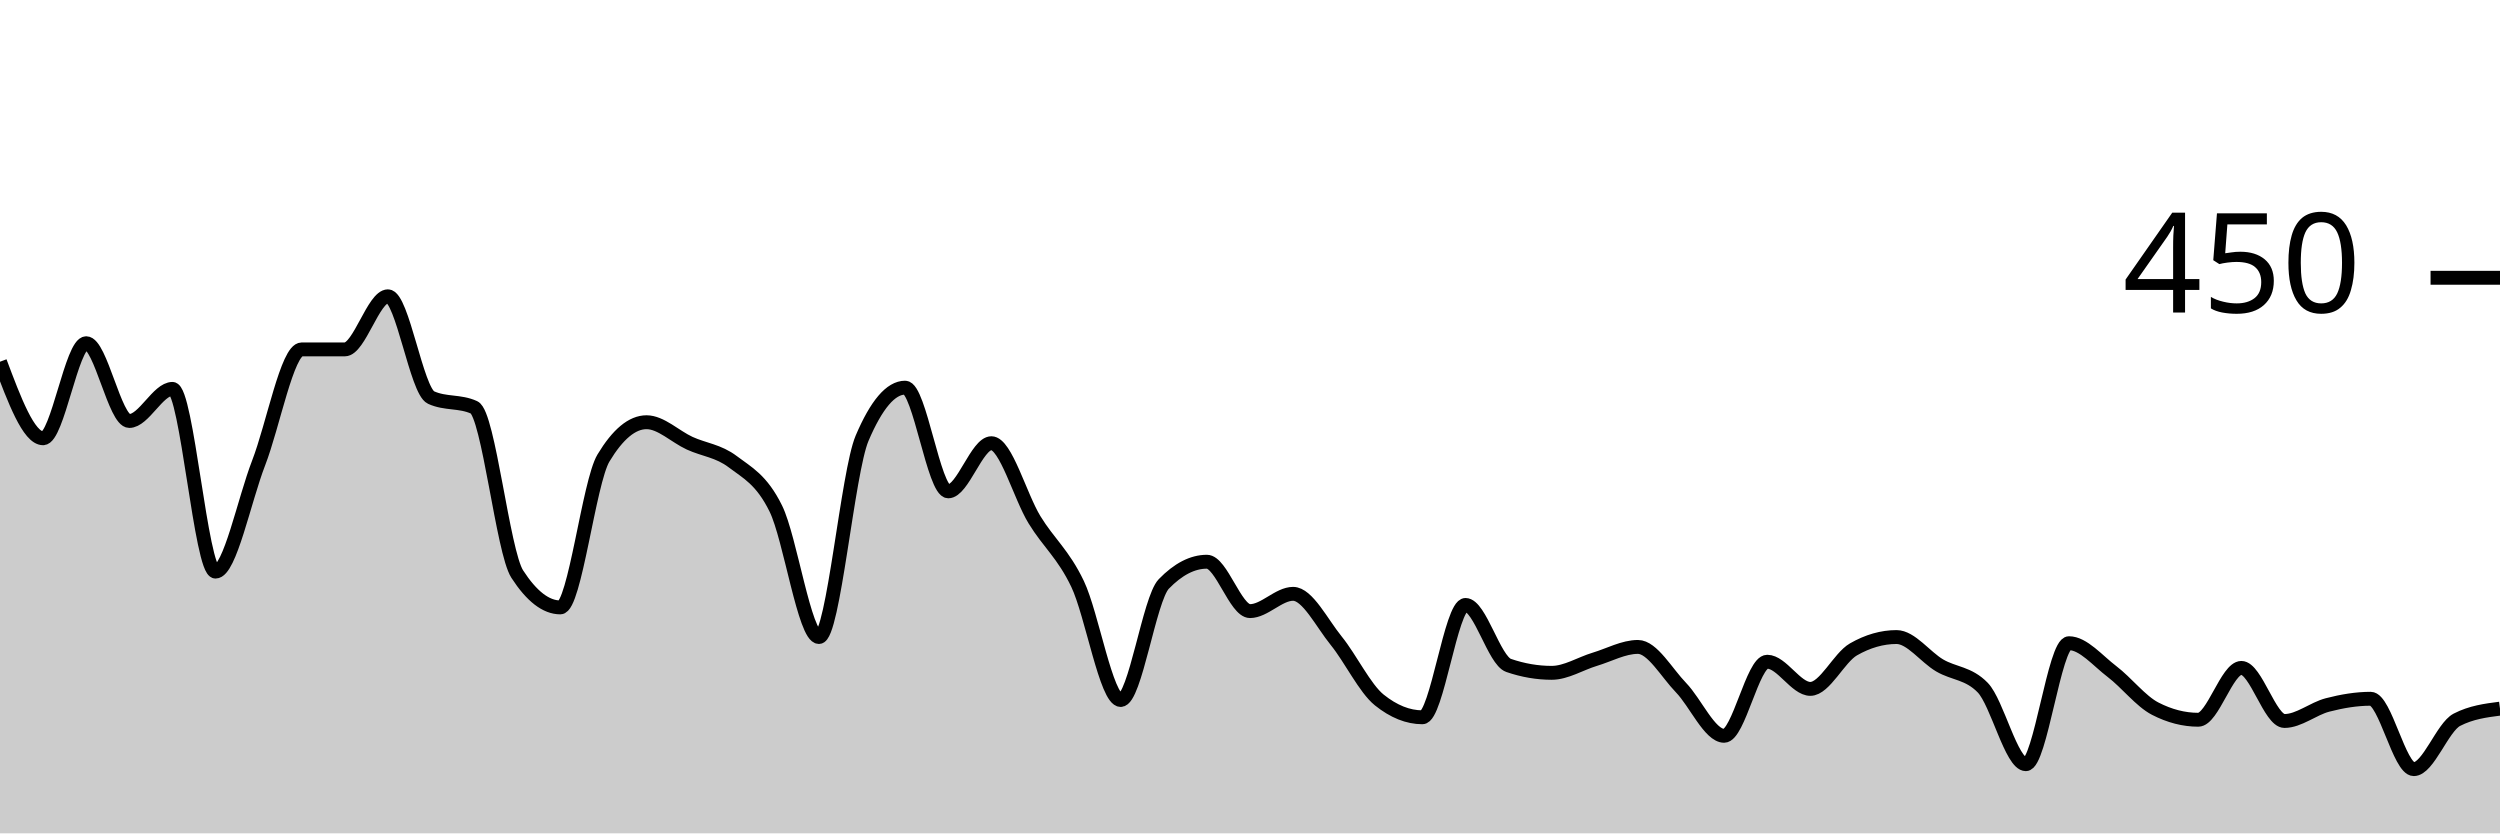
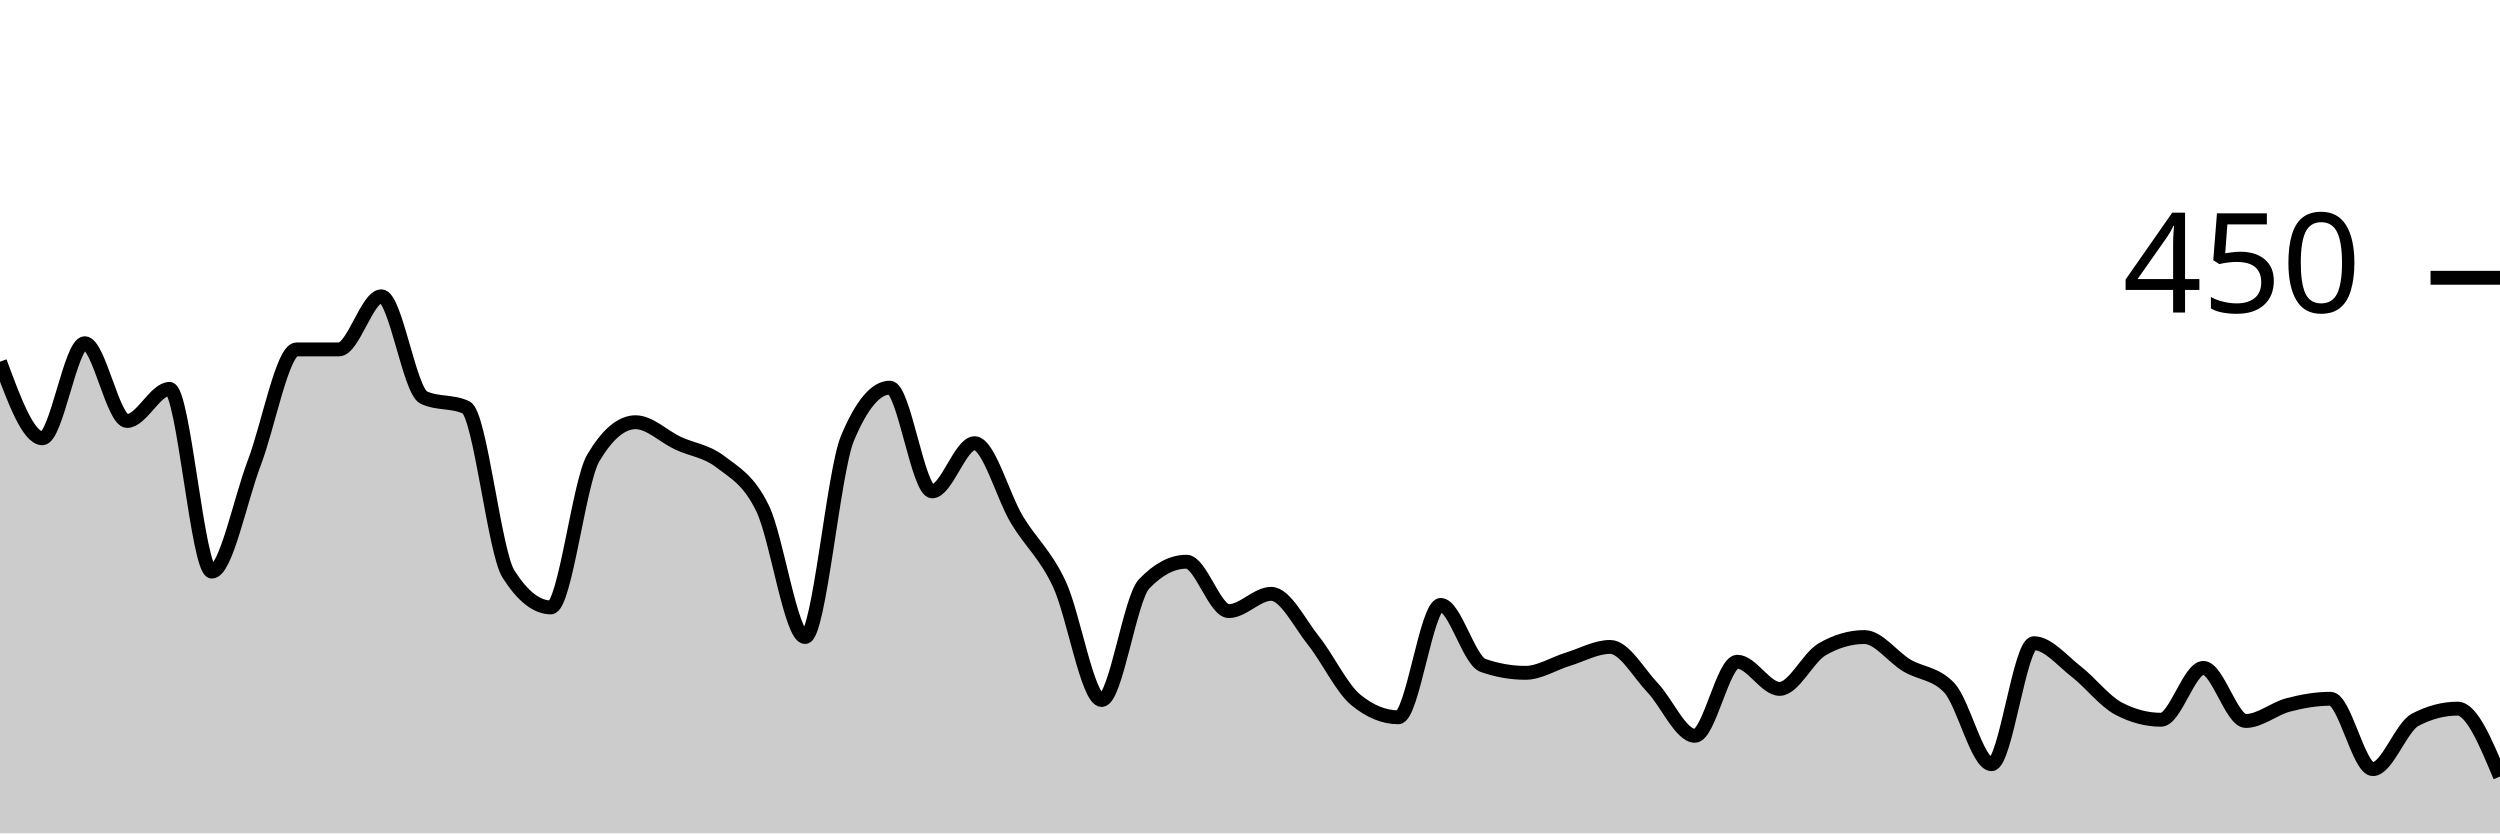
<svg xmlns="http://www.w3.org/2000/svg" viewBox="0 0 180 60">
  <g transform="translate(0,20)">
-     <path class="area" fill="rgba(0, 0, 0, 0.2)" d="M0,6.044C1.034,8.8,2.069,11.556,3.103,11.556C4.138,11.556,5.172,4.711,6.207,4.711C7.241,4.711,8.276,10.311,9.31,10.311C10.345,10.311,11.379,8,12.414,8C13.448,8,14.483,21.156,15.517,21.156C16.552,21.156,17.586,16,18.621,13.333C19.655,10.667,20.69,5.156,21.724,5.156C22.759,5.156,23.793,5.156,24.828,5.156C25.862,5.156,26.897,1.333,27.931,1.333C28.966,1.333,30,8.148,31.034,8.622C32.069,9.096,33.103,8.859,34.138,9.333C35.172,9.807,36.207,19.733,37.241,21.333C38.276,22.933,39.31,23.733,40.345,23.733C41.379,23.733,42.414,14.696,43.448,12.978C44.483,11.259,45.517,10.4,46.552,10.4C47.586,10.4,48.621,11.437,49.655,11.911C50.69,12.385,51.724,12.459,52.759,13.244C53.793,14.03,54.828,14.519,55.862,16.622C56.897,18.726,57.931,25.867,58.966,25.867C60,25.867,61.034,13.985,62.069,11.556C63.103,9.126,64.138,7.911,65.172,7.911C66.207,7.911,67.241,15.378,68.276,15.378C69.31,15.378,70.345,11.911,71.379,11.911C72.414,11.911,73.448,15.733,74.483,17.422C75.517,19.111,76.552,19.881,77.586,22.044C78.621,24.207,79.655,30.4,80.69,30.4C81.724,30.4,82.759,23.111,83.793,22.044C84.828,20.978,85.862,20.444,86.897,20.444C87.931,20.444,88.966,24,90,24C91.034,24,92.069,22.756,93.103,22.756C94.138,22.756,95.172,24.859,96.207,26.133C97.241,27.407,98.276,29.57,99.31,30.4C100.345,31.23,101.379,31.644,102.414,31.644C103.448,31.644,104.483,23.556,105.517,23.556C106.552,23.556,107.586,27.556,108.621,27.911C109.655,28.267,110.69,28.444,111.724,28.444C112.759,28.444,113.793,27.778,114.828,27.467C115.862,27.156,116.897,26.578,117.931,26.578C118.966,26.578,120,28.444,121.034,29.511C122.069,30.578,123.103,32.978,124.138,32.978C125.172,32.978,126.207,27.644,127.241,27.644C128.276,27.644,129.31,29.6,130.345,29.6C131.379,29.6,132.414,27.348,133.448,26.756C134.483,26.163,135.517,25.867,136.552,25.867C137.586,25.867,138.621,27.304,139.655,27.911C140.69,28.519,141.724,28.444,142.759,29.511C143.793,30.578,144.828,35.022,145.862,35.022C146.897,35.022,147.931,26.311,148.966,26.311C150,26.311,151.034,27.57,152.069,28.356C153.103,29.141,154.138,30.489,155.172,31.022C156.207,31.556,157.241,31.822,158.276,31.822C159.31,31.822,160.345,28.089,161.379,28.089C162.414,28.089,163.448,31.911,164.483,31.911C165.517,31.911,166.552,31.022,167.586,30.756C168.621,30.489,169.655,30.311,170.69,30.311C171.724,30.311,172.759,35.378,173.793,35.378C174.828,35.378,175.862,32.356,176.897,31.822C177.931,31.289,178.966,31.156,180,31.022L180,40C178.966,40,177.931,40,176.897,40C175.862,40,174.828,40,173.793,40C172.759,40,171.724,40,170.69,40C169.655,40,168.621,40,167.586,40C166.552,40,165.517,40,164.483,40C163.448,40,162.414,40,161.379,40C160.345,40,159.31,40,158.276,40C157.241,40,156.207,40,155.172,40C154.138,40,153.103,40,152.069,40C151.034,40,150,40,148.966,40C147.931,40,146.897,40,145.862,40C144.828,40,143.793,40,142.759,40C141.724,40,140.69,40,139.655,40C138.621,40,137.586,40,136.552,40C135.517,40,134.483,40,133.448,40C132.414,40,131.379,40,130.345,40C129.31,40,128.276,40,127.241,40C126.207,40,125.172,40,124.138,40C123.103,40,122.069,40,121.034,40C120,40,118.966,40,117.931,40C116.897,40,115.862,40,114.828,40C113.793,40,112.759,40,111.724,40C110.69,40,109.655,40,108.621,40C107.586,40,106.552,40,105.517,40C104.483,40,103.448,40,102.414,40C101.379,40,100.345,40,99.31,40C98.276,40,97.241,40,96.207,40C95.172,40,94.138,40,93.103,40C92.069,40,91.034,40,90,40C88.966,40,87.931,40,86.897,40C85.862,40,84.828,40,83.793,40C82.759,40,81.724,40,80.69,40C79.655,40,78.621,40,77.586,40C76.552,40,75.517,40,74.483,40C73.448,40,72.414,40,71.379,40C70.345,40,69.31,40,68.276,40C67.241,40,66.207,40,65.172,40C64.138,40,63.103,40,62.069,40C61.034,40,60,40,58.966,40C57.931,40,56.897,40,55.862,40C54.828,40,53.793,40,52.759,40C51.724,40,50.69,40,49.655,40C48.621,40,47.586,40,46.552,40C45.517,40,44.483,40,43.448,40C42.414,40,41.379,40,40.345,40C39.31,40,38.276,40,37.241,40C36.207,40,35.172,40,34.138,40C33.103,40,32.069,40,31.034,40C30,40,28.966,40,27.931,40C26.897,40,25.862,40,24.828,40C23.793,40,22.759,40,21.724,40C20.69,40,19.655,40,18.621,40C17.586,40,16.552,40,15.517,40C14.483,40,13.448,40,12.414,40C11.379,40,10.345,40,9.31,40C8.276,40,7.241,40,6.207,40C5.172,40,4.138,40,3.103,40C2.069,40,1.034,40,0,40Z" />
-     <path class="line" stroke="black" fill="none" d="M0,6.044C1.034,8.8,2.069,11.556,3.103,11.556C4.138,11.556,5.172,4.711,6.207,4.711C7.241,4.711,8.276,10.311,9.31,10.311C10.345,10.311,11.379,8,12.414,8C13.448,8,14.483,21.156,15.517,21.156C16.552,21.156,17.586,16,18.621,13.333C19.655,10.667,20.69,5.156,21.724,5.156C22.759,5.156,23.793,5.156,24.828,5.156C25.862,5.156,26.897,1.333,27.931,1.333C28.966,1.333,30,8.148,31.034,8.622C32.069,9.096,33.103,8.859,34.138,9.333C35.172,9.807,36.207,19.733,37.241,21.333C38.276,22.933,39.31,23.733,40.345,23.733C41.379,23.733,42.414,14.696,43.448,12.978C44.483,11.259,45.517,10.4,46.552,10.4C47.586,10.4,48.621,11.437,49.655,11.911C50.69,12.385,51.724,12.459,52.759,13.244C53.793,14.03,54.828,14.519,55.862,16.622C56.897,18.726,57.931,25.867,58.966,25.867C60,25.867,61.034,13.985,62.069,11.556C63.103,9.126,64.138,7.911,65.172,7.911C66.207,7.911,67.241,15.378,68.276,15.378C69.31,15.378,70.345,11.911,71.379,11.911C72.414,11.911,73.448,15.733,74.483,17.422C75.517,19.111,76.552,19.881,77.586,22.044C78.621,24.207,79.655,30.4,80.69,30.4C81.724,30.4,82.759,23.111,83.793,22.044C84.828,20.978,85.862,20.444,86.897,20.444C87.931,20.444,88.966,24,90,24C91.034,24,92.069,22.756,93.103,22.756C94.138,22.756,95.172,24.859,96.207,26.133C97.241,27.407,98.276,29.57,99.31,30.4C100.345,31.23,101.379,31.644,102.414,31.644C103.448,31.644,104.483,23.556,105.517,23.556C106.552,23.556,107.586,27.556,108.621,27.911C109.655,28.267,110.69,28.444,111.724,28.444C112.759,28.444,113.793,27.778,114.828,27.467C115.862,27.156,116.897,26.578,117.931,26.578C118.966,26.578,120,28.444,121.034,29.511C122.069,30.578,123.103,32.978,124.138,32.978C125.172,32.978,126.207,27.644,127.241,27.644C128.276,27.644,129.31,29.6,130.345,29.6C131.379,29.6,132.414,27.348,133.448,26.756C134.483,26.163,135.517,25.867,136.552,25.867C137.586,25.867,138.621,27.304,139.655,27.911C140.69,28.519,141.724,28.444,142.759,29.511C143.793,30.578,144.828,35.022,145.862,35.022C146.897,35.022,147.931,26.311,148.966,26.311C150,26.311,151.034,27.57,152.069,28.356C153.103,29.141,154.138,30.489,155.172,31.022C156.207,31.556,157.241,31.822,158.276,31.822C159.31,31.822,160.345,28.089,161.379,28.089C162.414,28.089,163.448,31.911,164.483,31.911C165.517,31.911,166.552,31.022,167.586,30.756C168.621,30.489,169.655,30.311,170.69,30.311C171.724,30.311,172.759,35.378,173.793,35.378C174.828,35.378,175.862,32.356,176.897,31.822C177.931,31.289,178.966,31.156,180,31.022" />
+     <path class="area" fill="rgba(0, 0, 0, 0.2)" d="M0,6.044C1.017,8.8,2.034,11.556,3.051,11.556C4.068,11.556,5.085,4.711,6.102,4.711C7.119,4.711,8.136,10.311,9.153,10.311C10.169,10.311,11.186,8,12.203,8C13.22,8,14.237,21.156,15.254,21.156C16.271,21.156,17.288,16,18.305,13.333C19.322,10.667,20.339,5.156,21.356,5.156C22.373,5.156,23.39,5.156,24.407,5.156C25.424,5.156,26.441,1.333,27.458,1.333C28.475,1.333,29.492,8.148,30.508,8.622C31.525,9.096,32.542,8.859,33.559,9.333C34.576,9.807,35.593,19.733,36.61,21.333C37.627,22.933,38.644,23.733,39.661,23.733C40.678,23.733,41.695,14.696,42.712,12.978C43.729,11.259,44.746,10.4,45.763,10.4C46.78,10.4,47.797,11.437,48.814,11.911C49.831,12.385,50.847,12.459,51.864,13.244C52.881,14.03,53.898,14.519,54.915,16.622C55.932,18.726,56.949,25.867,57.966,25.867C58.983,25.867,60,13.985,61.017,11.556C62.034,9.126,63.051,7.911,64.068,7.911C65.085,7.911,66.102,15.378,67.119,15.378C68.136,15.378,69.153,11.911,70.169,11.911C71.186,11.911,72.203,15.733,73.22,17.422C74.237,19.111,75.254,19.881,76.271,22.044C77.288,24.207,78.305,30.4,79.322,30.4C80.339,30.4,81.356,23.111,82.373,22.044C83.39,20.978,84.407,20.444,85.424,20.444C86.441,20.444,87.458,24,88.475,24C89.492,24,90.508,22.756,91.525,22.756C92.542,22.756,93.559,24.859,94.576,26.133C95.593,27.407,96.61,29.57,97.627,30.4C98.644,31.23,99.661,31.644,100.678,31.644C101.695,31.644,102.712,23.556,103.729,23.556C104.746,23.556,105.763,27.556,106.78,27.911C107.797,28.267,108.814,28.444,109.831,28.444C110.847,28.444,111.864,27.778,112.881,27.467C113.898,27.156,114.915,26.578,115.932,26.578C116.949,26.578,117.966,28.444,118.983,29.511C120,30.578,121.017,32.978,122.034,32.978C123.051,32.978,124.068,27.644,125.085,27.644C126.102,27.644,127.119,29.6,128.136,29.6C129.153,29.6,130.169,27.348,131.186,26.756C132.203,26.163,133.22,25.867,134.237,25.867C135.254,25.867,136.271,27.304,137.288,27.911C138.305,28.519,139.322,28.444,140.339,29.511C141.356,30.578,142.373,35.022,143.39,35.022C144.407,35.022,145.424,26.311,146.441,26.311C147.458,26.311,148.475,27.57,149.492,28.356C150.508,29.141,151.525,30.489,152.542,31.022C153.559,31.556,154.576,31.822,155.593,31.822C156.61,31.822,157.627,28.089,158.644,28.089C159.661,28.089,160.678,31.911,161.695,31.911C162.712,31.911,163.729,31.022,164.746,30.756C165.763,30.489,166.78,30.311,167.797,30.311C168.814,30.311,169.831,35.378,170.847,35.378C171.864,35.378,172.881,32.356,173.898,31.822C174.915,31.289,175.932,31.022,176.949,31.022C177.966,31.022,178.983,33.467,180,35.911L180,40C178.983,40,177.966,40,176.949,40C175.932,40,174.915,40,173.898,40C172.881,40,171.864,40,170.847,40C169.831,40,168.814,40,167.797,40C166.78,40,165.763,40,164.746,40C163.729,40,162.712,40,161.695,40C160.678,40,159.661,40,158.644,40C157.627,40,156.61,40,155.593,40C154.576,40,153.559,40,152.542,40C151.525,40,150.508,40,149.492,40C148.475,40,147.458,40,146.441,40C145.424,40,144.407,40,143.39,40C142.373,40,141.356,40,140.339,40C139.322,40,138.305,40,137.288,40C136.271,40,135.254,40,134.237,40C133.22,40,132.203,40,131.186,40C130.169,40,129.153,40,128.136,40C127.119,40,126.102,40,125.085,40C124.068,40,123.051,40,122.034,40C121.017,40,120,40,118.983,40C117.966,40,116.949,40,115.932,40C114.915,40,113.898,40,112.881,40C111.864,40,110.847,40,109.831,40C108.814,40,107.797,40,106.78,40C105.763,40,104.746,40,103.729,40C102.712,40,101.695,40,100.678,40C99.661,40,98.644,40,97.627,40C96.61,40,95.593,40,94.576,40C93.559,40,92.542,40,91.525,40C90.508,40,89.492,40,88.475,40C87.458,40,86.441,40,85.424,40C84.407,40,83.39,40,82.373,40C81.356,40,80.339,40,79.322,40C78.305,40,77.288,40,76.271,40C75.254,40,74.237,40,73.22,40C72.203,40,71.186,40,70.169,40C69.153,40,68.136,40,67.119,40C66.102,40,65.085,40,64.068,40C63.051,40,62.034,40,61.017,40C60,40,58.983,40,57.966,40C56.949,40,55.932,40,54.915,40C53.898,40,52.881,40,51.864,40C50.847,40,49.831,40,48.814,40C47.797,40,46.78,40,45.763,40C44.746,40,43.729,40,42.712,40C41.695,40,40.678,40,39.661,40C38.644,40,37.627,40,36.61,40C35.593,40,34.576,40,33.559,40C32.542,40,31.525,40,30.508,40C29.492,40,28.475,40,27.458,40C26.441,40,25.424,40,24.407,40C23.39,40,22.373,40,21.356,40C20.339,40,19.322,40,18.305,40C17.288,40,16.271,40,15.254,40C14.237,40,13.22,40,12.203,40C11.186,40,10.169,40,9.153,40C8.136,40,7.119,40,6.102,40C5.085,40,4.068,40,3.051,40C2.034,40,1.017,40,0,40Z" />
+     <path class="line" stroke="black" fill="none" d="M0,6.044C1.017,8.8,2.034,11.556,3.051,11.556C4.068,11.556,5.085,4.711,6.102,4.711C7.119,4.711,8.136,10.311,9.153,10.311C10.169,10.311,11.186,8,12.203,8C13.22,8,14.237,21.156,15.254,21.156C16.271,21.156,17.288,16,18.305,13.333C19.322,10.667,20.339,5.156,21.356,5.156C22.373,5.156,23.39,5.156,24.407,5.156C25.424,5.156,26.441,1.333,27.458,1.333C28.475,1.333,29.492,8.148,30.508,8.622C31.525,9.096,32.542,8.859,33.559,9.333C34.576,9.807,35.593,19.733,36.61,21.333C37.627,22.933,38.644,23.733,39.661,23.733C40.678,23.733,41.695,14.696,42.712,12.978C43.729,11.259,44.746,10.4,45.763,10.4C46.78,10.4,47.797,11.437,48.814,11.911C49.831,12.385,50.847,12.459,51.864,13.244C52.881,14.03,53.898,14.519,54.915,16.622C55.932,18.726,56.949,25.867,57.966,25.867C58.983,25.867,60,13.985,61.017,11.556C62.034,9.126,63.051,7.911,64.068,7.911C65.085,7.911,66.102,15.378,67.119,15.378C68.136,15.378,69.153,11.911,70.169,11.911C71.186,11.911,72.203,15.733,73.22,17.422C74.237,19.111,75.254,19.881,76.271,22.044C77.288,24.207,78.305,30.4,79.322,30.4C80.339,30.4,81.356,23.111,82.373,22.044C83.39,20.978,84.407,20.444,85.424,20.444C86.441,20.444,87.458,24,88.475,24C89.492,24,90.508,22.756,91.525,22.756C92.542,22.756,93.559,24.859,94.576,26.133C95.593,27.407,96.61,29.57,97.627,30.4C98.644,31.23,99.661,31.644,100.678,31.644C101.695,31.644,102.712,23.556,103.729,23.556C104.746,23.556,105.763,27.556,106.78,27.911C107.797,28.267,108.814,28.444,109.831,28.444C110.847,28.444,111.864,27.778,112.881,27.467C113.898,27.156,114.915,26.578,115.932,26.578C116.949,26.578,117.966,28.444,118.983,29.511C120,30.578,121.017,32.978,122.034,32.978C123.051,32.978,124.068,27.644,125.085,27.644C126.102,27.644,127.119,29.6,128.136,29.6C129.153,29.6,130.169,27.348,131.186,26.756C132.203,26.163,133.22,25.867,134.237,25.867C135.254,25.867,136.271,27.304,137.288,27.911C138.305,28.519,139.322,28.444,140.339,29.511C141.356,30.578,142.373,35.022,143.39,35.022C144.407,35.022,145.424,26.311,146.441,26.311C147.458,26.311,148.475,27.57,149.492,28.356C150.508,29.141,151.525,30.489,152.542,31.022C153.559,31.556,154.576,31.822,155.593,31.822C156.61,31.822,157.627,28.089,158.644,28.089C159.661,28.089,160.678,31.911,161.695,31.911C162.712,31.911,163.729,31.022,164.746,30.756C165.763,30.489,166.78,30.311,167.797,30.311C168.814,30.311,169.831,35.378,170.847,35.378C171.864,35.378,172.881,32.356,173.898,31.822C174.915,31.289,175.932,31.022,176.949,31.022C177.966,31.022,178.983,33.467,180,35.911" />
    <path class="axis-ceiling" stroke-width="1" stroke="black" fill="none" d="M175,0L180,0" />
    <text class="axis-ceiling-label" font-family="sans-serif" text-anchor="end" font-size="10px" x="170" y="2.5">450</text>
  </g>
</svg>
